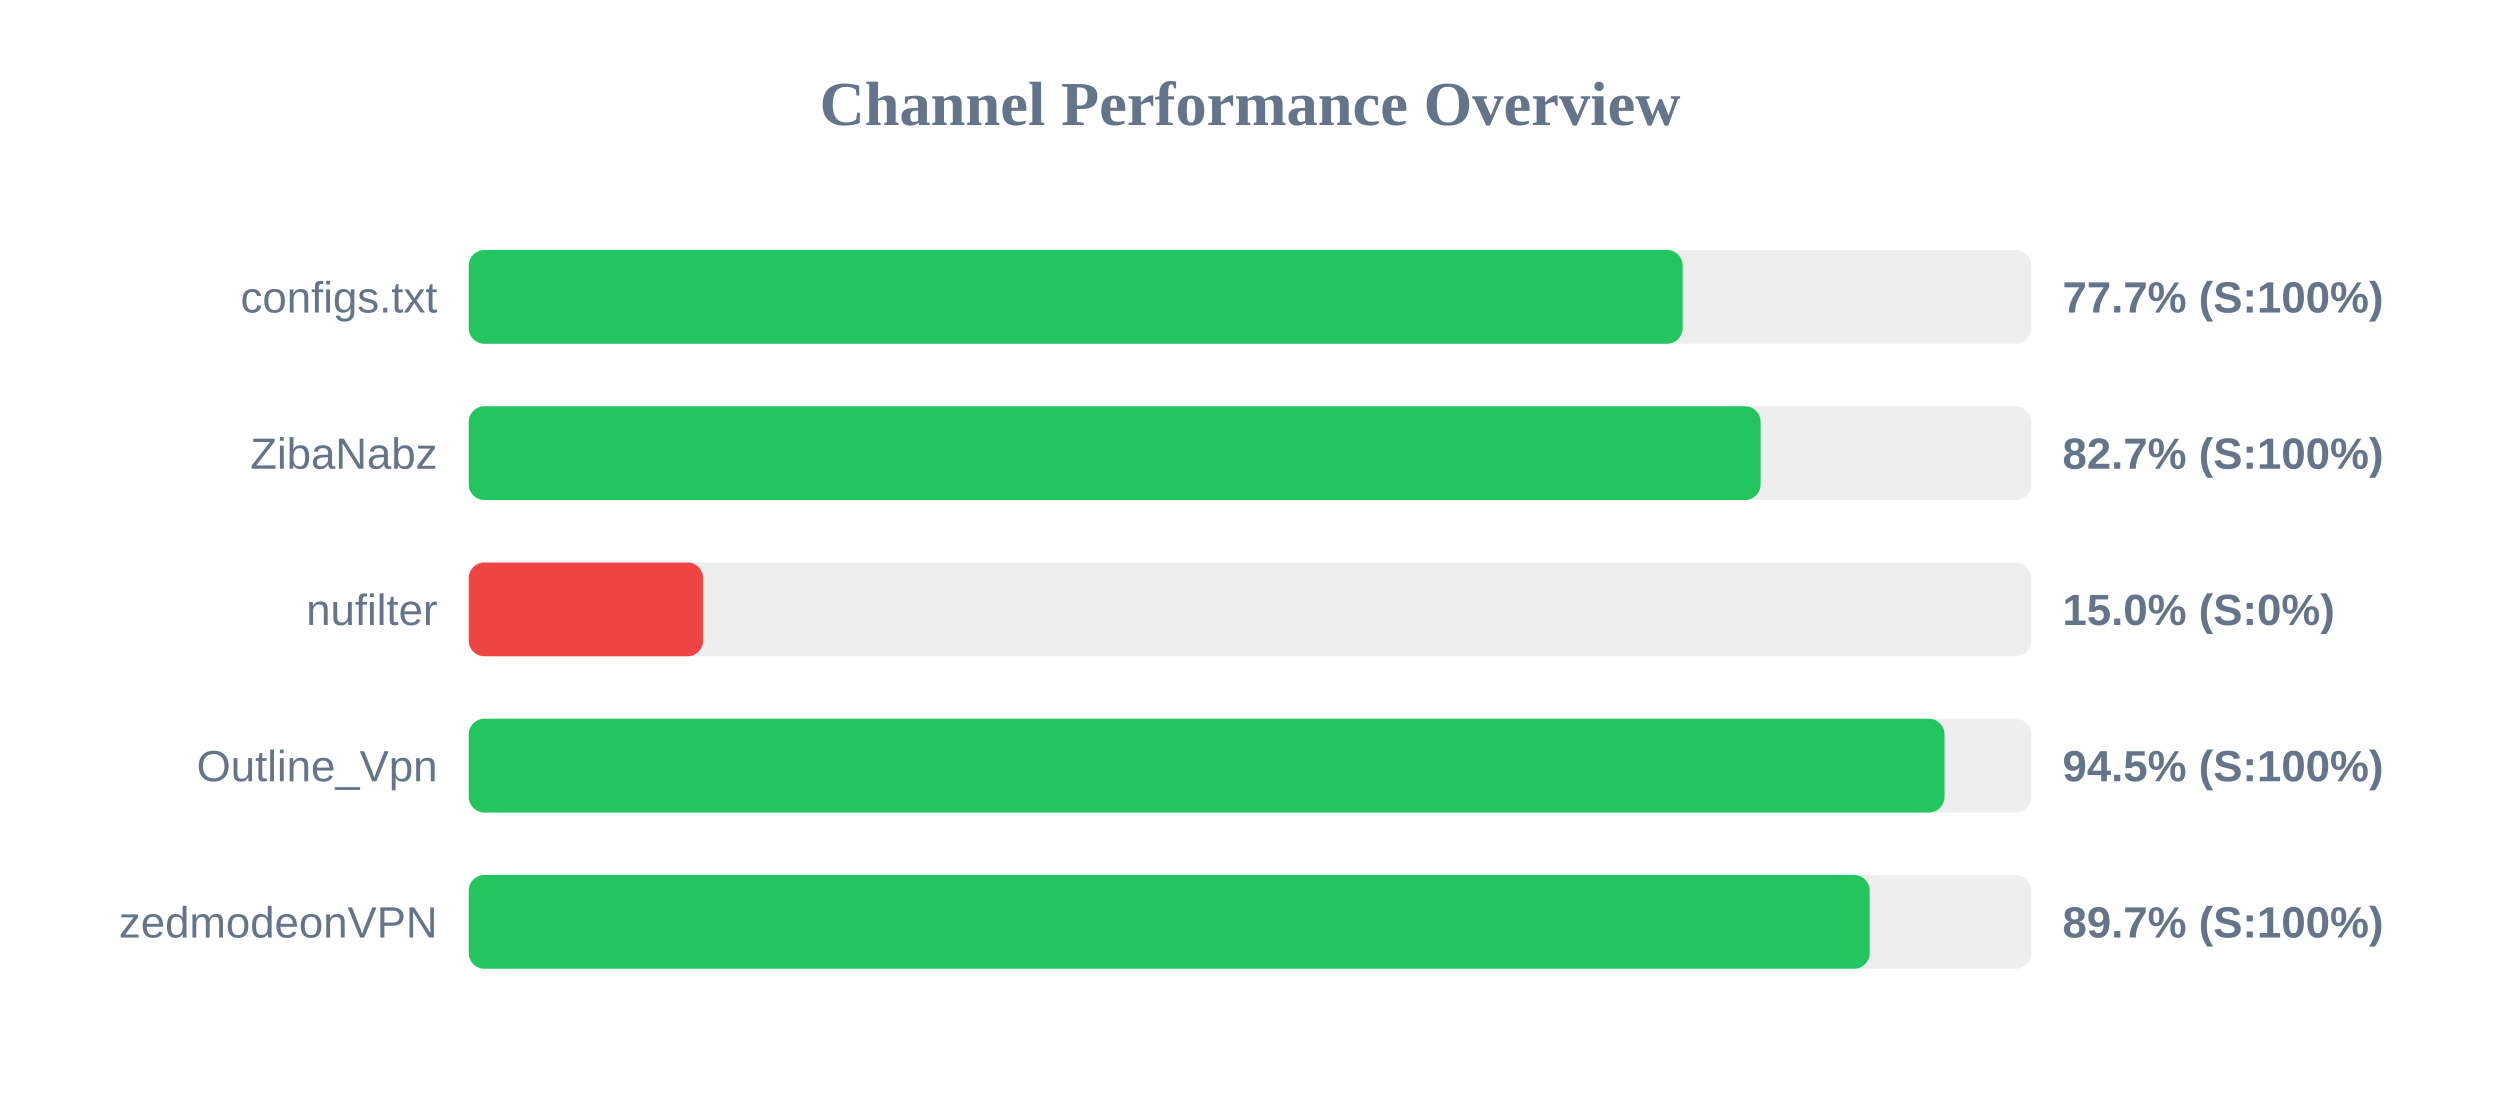
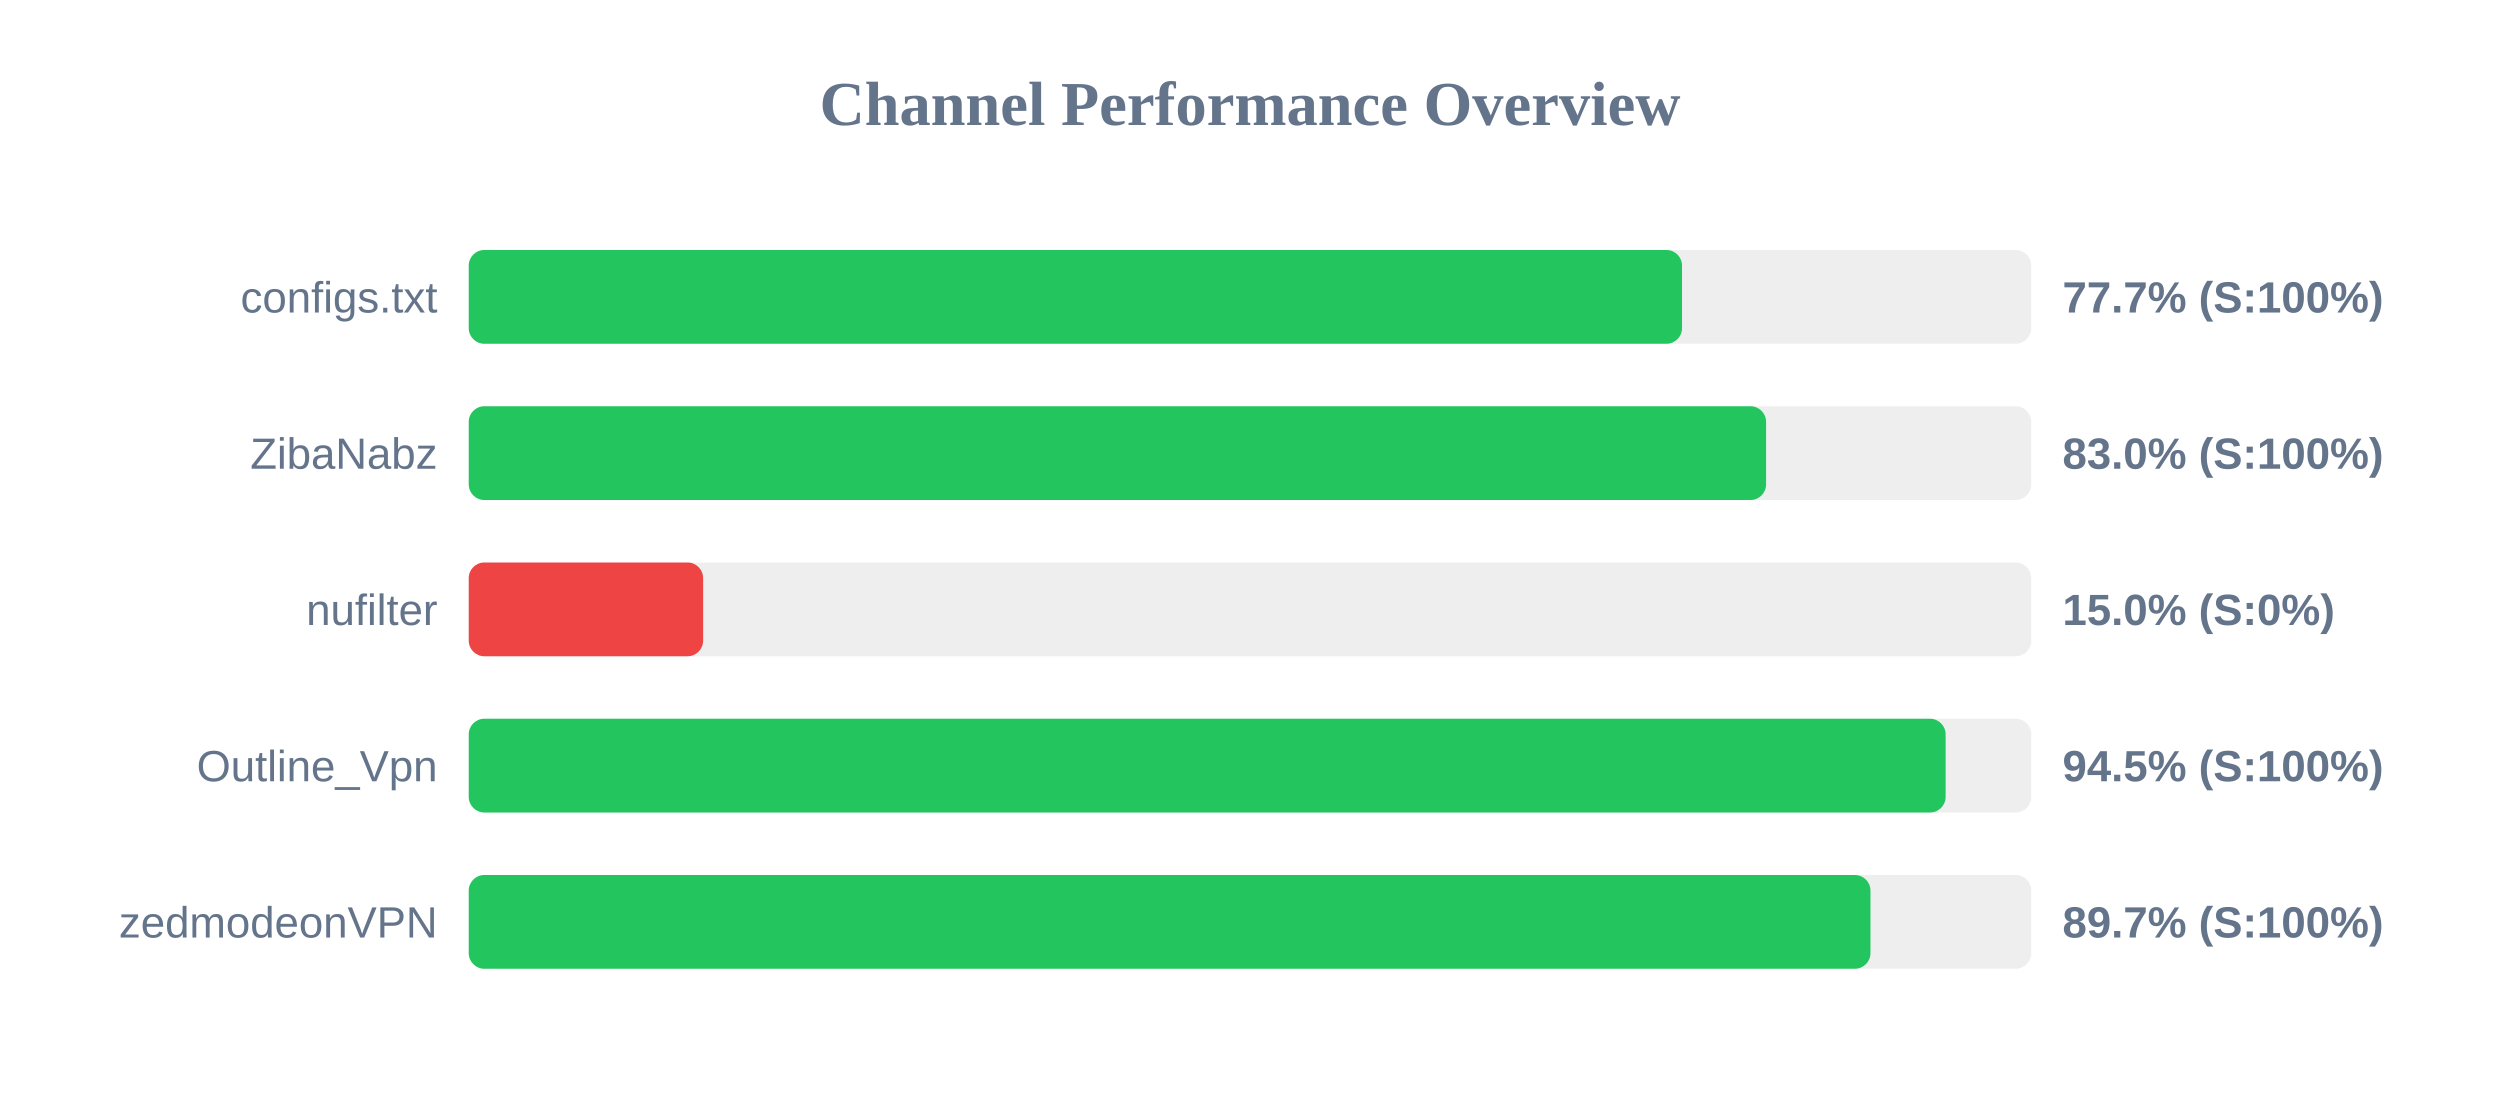
<svg xmlns="http://www.w3.org/2000/svg" width="800" height="350" version="1.1">
  <style>
        .row { font: 14px Arial; fill: #64748b; }
        .score { font: bold 14px Arial; fill: #64748b; }
    </style>
  <text x="400" y="40" text-anchor="middle" font-size="20px" font-weight="bold" fill="#64748b">Channel Performance Overview</text>
  <rect x="150" y="80" width="500" height="30" fill="#eee" rx="5" />
-   <rect x="150" y="80" width="388.45" height="30" fill="#22c55e" rx="5" />
+   <rect x="150" y="80" width="388.25" height="30" fill="#22c55e" rx="5" />
  <text x="140" y="100" text-anchor="end" class="row">configs.txt</text>
  <text x="660" y="100" text-anchor="start" class="score">77.7% (S:100%)</text>
  <rect x="150" y="130" width="500" height="30" fill="#eee" rx="5" />
-   <rect x="150" y="130" width="413.4" height="30" fill="#22c55e" rx="5" />
+   <rect x="150" y="130" width="415.15" height="30" fill="#22c55e" rx="5" />
  <text x="140" y="150" text-anchor="end" class="row">ZibaNabz</text>
-   <text x="660" y="150" text-anchor="start" class="score">82.7% (S:100%)</text>
+   <text x="660" y="150" text-anchor="start" class="score">83.0% (S:100%)</text>
  <rect x="150" y="180" width="500" height="30" fill="#eee" rx="5" />
  <rect x="150" y="180" width="75.0" height="30" fill="#ef4444" rx="5" />
  <text x="140" y="200" text-anchor="end" class="row">nufilter</text>
  <text x="660" y="200" text-anchor="start" class="score">15.0% (S:0%)</text>
  <rect x="150" y="230" width="500" height="30" fill="#eee" rx="5" />
-   <rect x="150" y="230" width="472.25" height="30" fill="#22c55e" rx="5" />
+   <rect x="150" y="230" width="472.6" height="30" fill="#22c55e" rx="5" />
  <text x="140" y="250" text-anchor="end" class="row">Outline_Vpn</text>
  <text x="660" y="250" text-anchor="start" class="score">94.5% (S:100%)</text>
  <rect x="150" y="280" width="500" height="30" fill="#eee" rx="5" />
-   <rect x="150" y="280" width="448.3" height="30" fill="#22c55e" rx="5" />
+   <rect x="150" y="280" width="448.55" height="30" fill="#22c55e" rx="5" />
  <text x="140" y="300" text-anchor="end" class="row">zedmodeonVPN</text>
  <text x="660" y="300" text-anchor="start" class="score">89.7% (S:100%)</text>
</svg>
